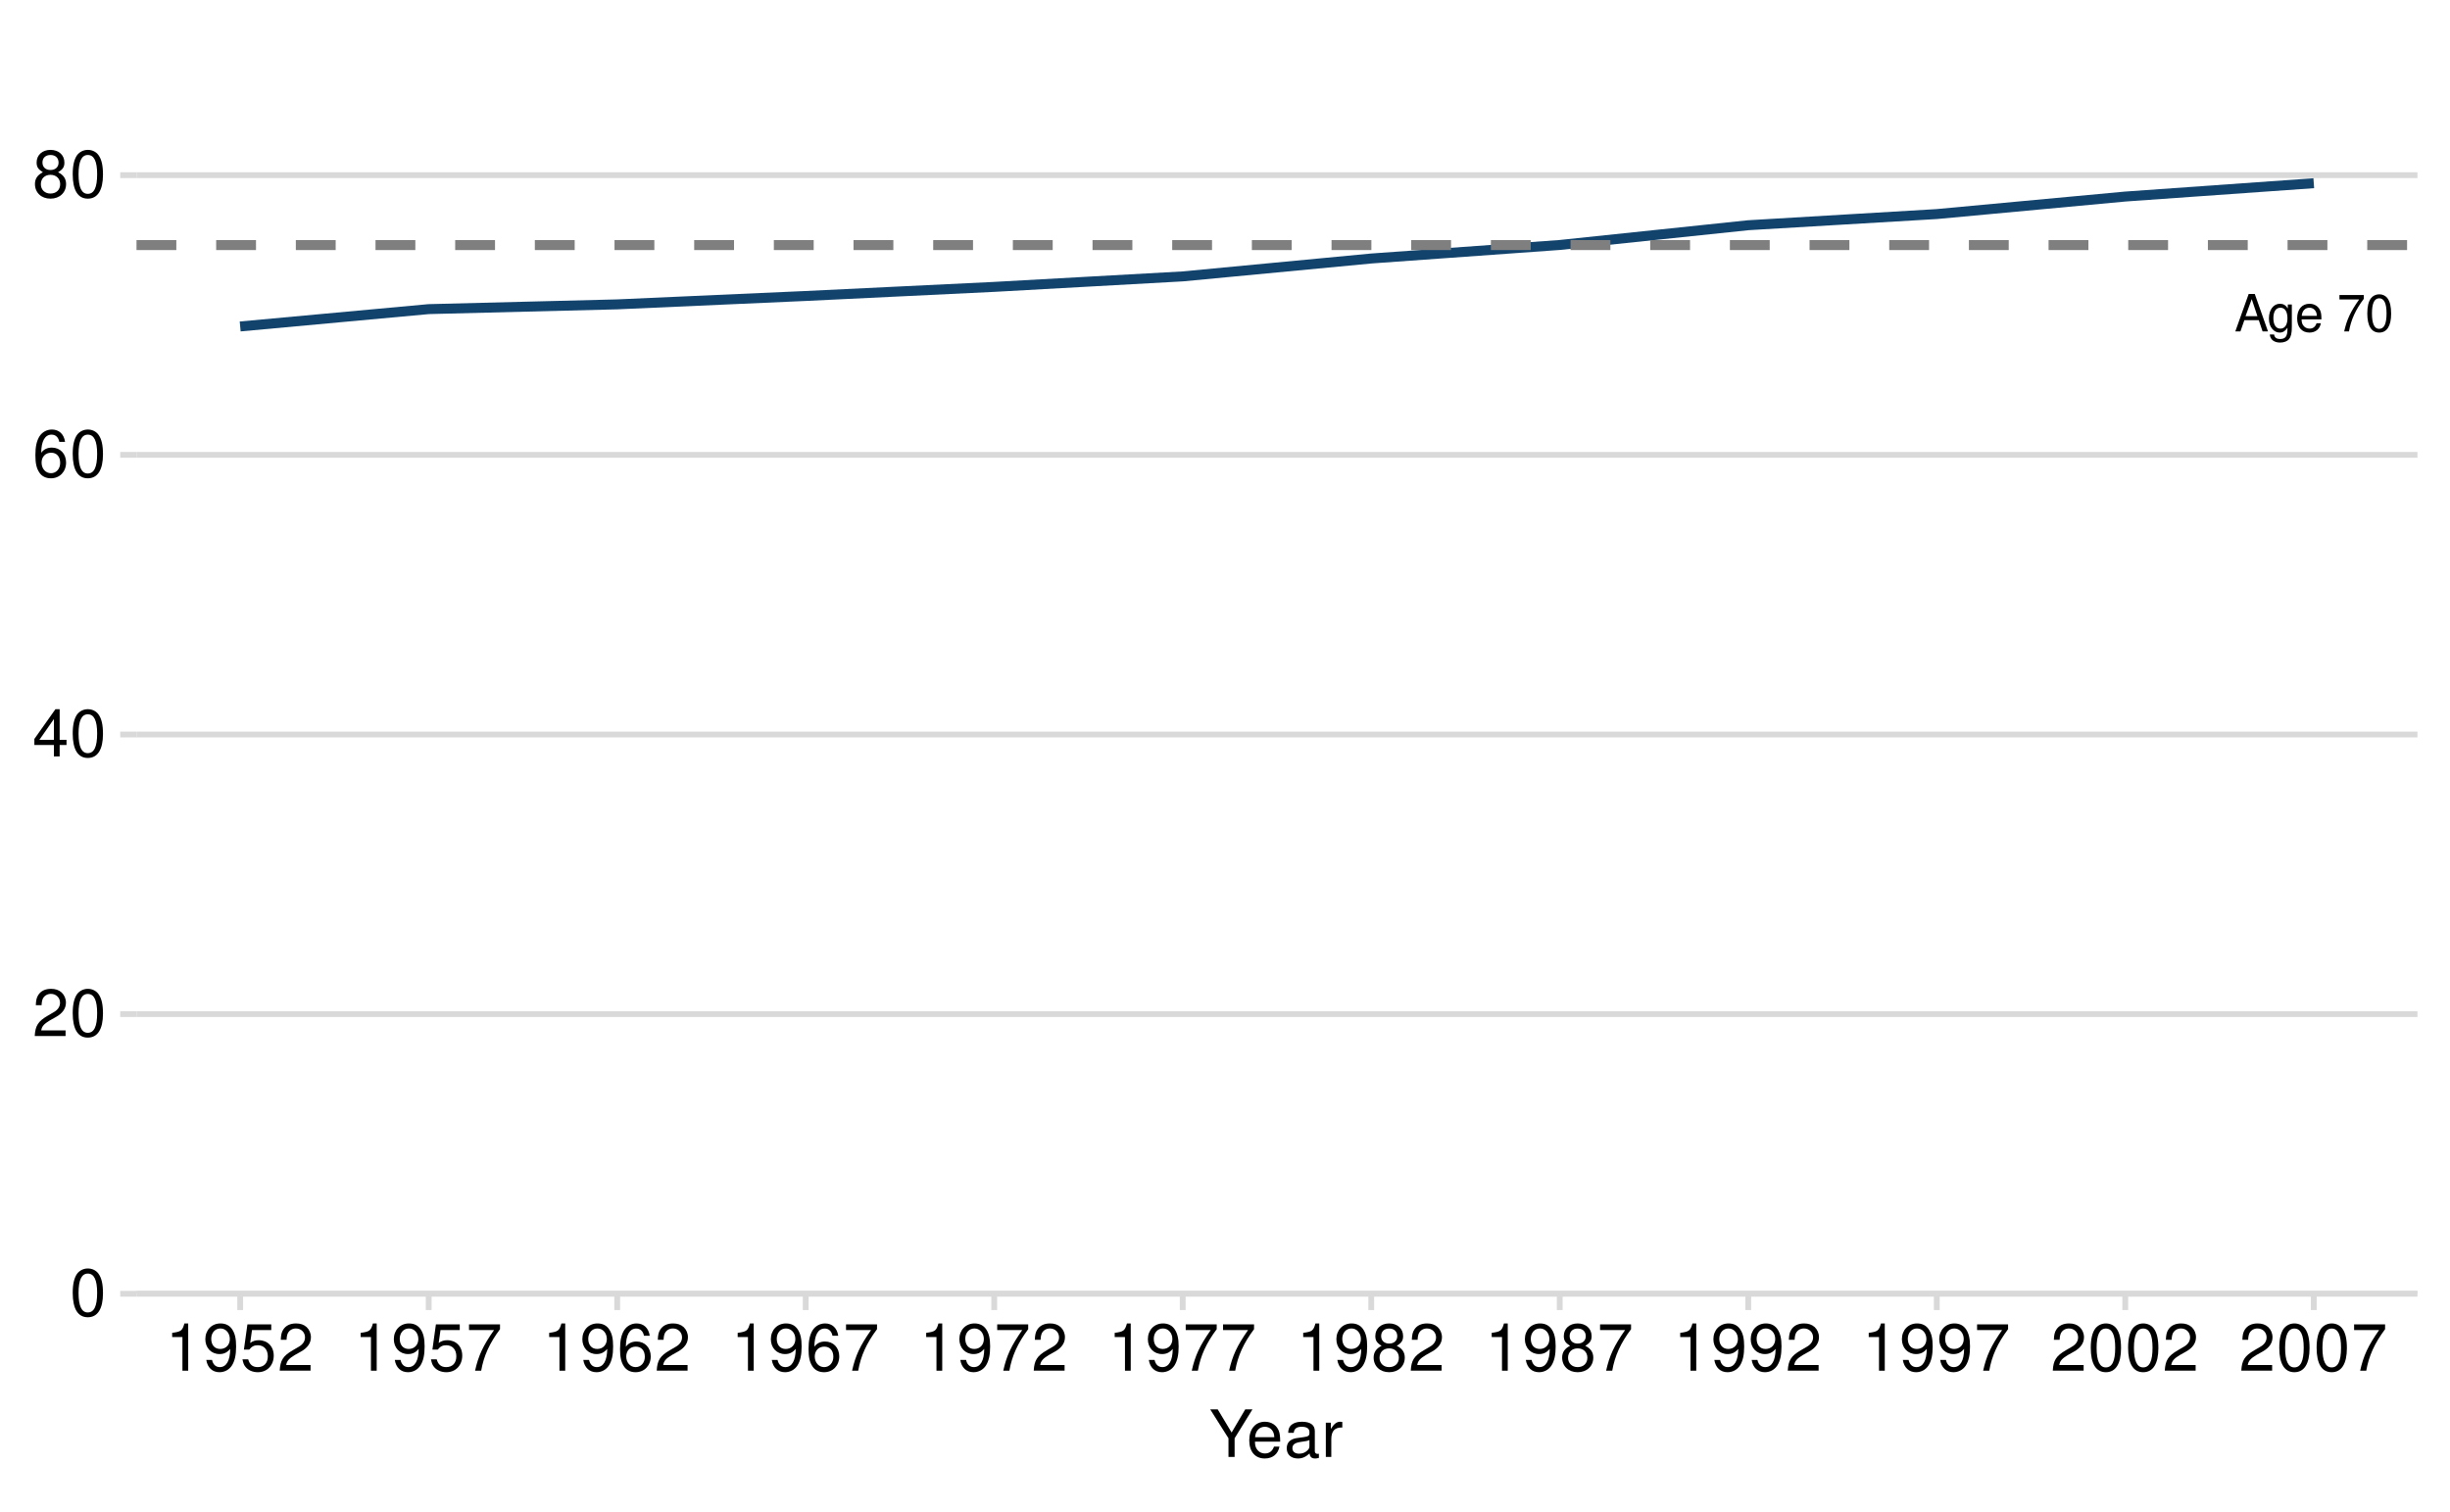
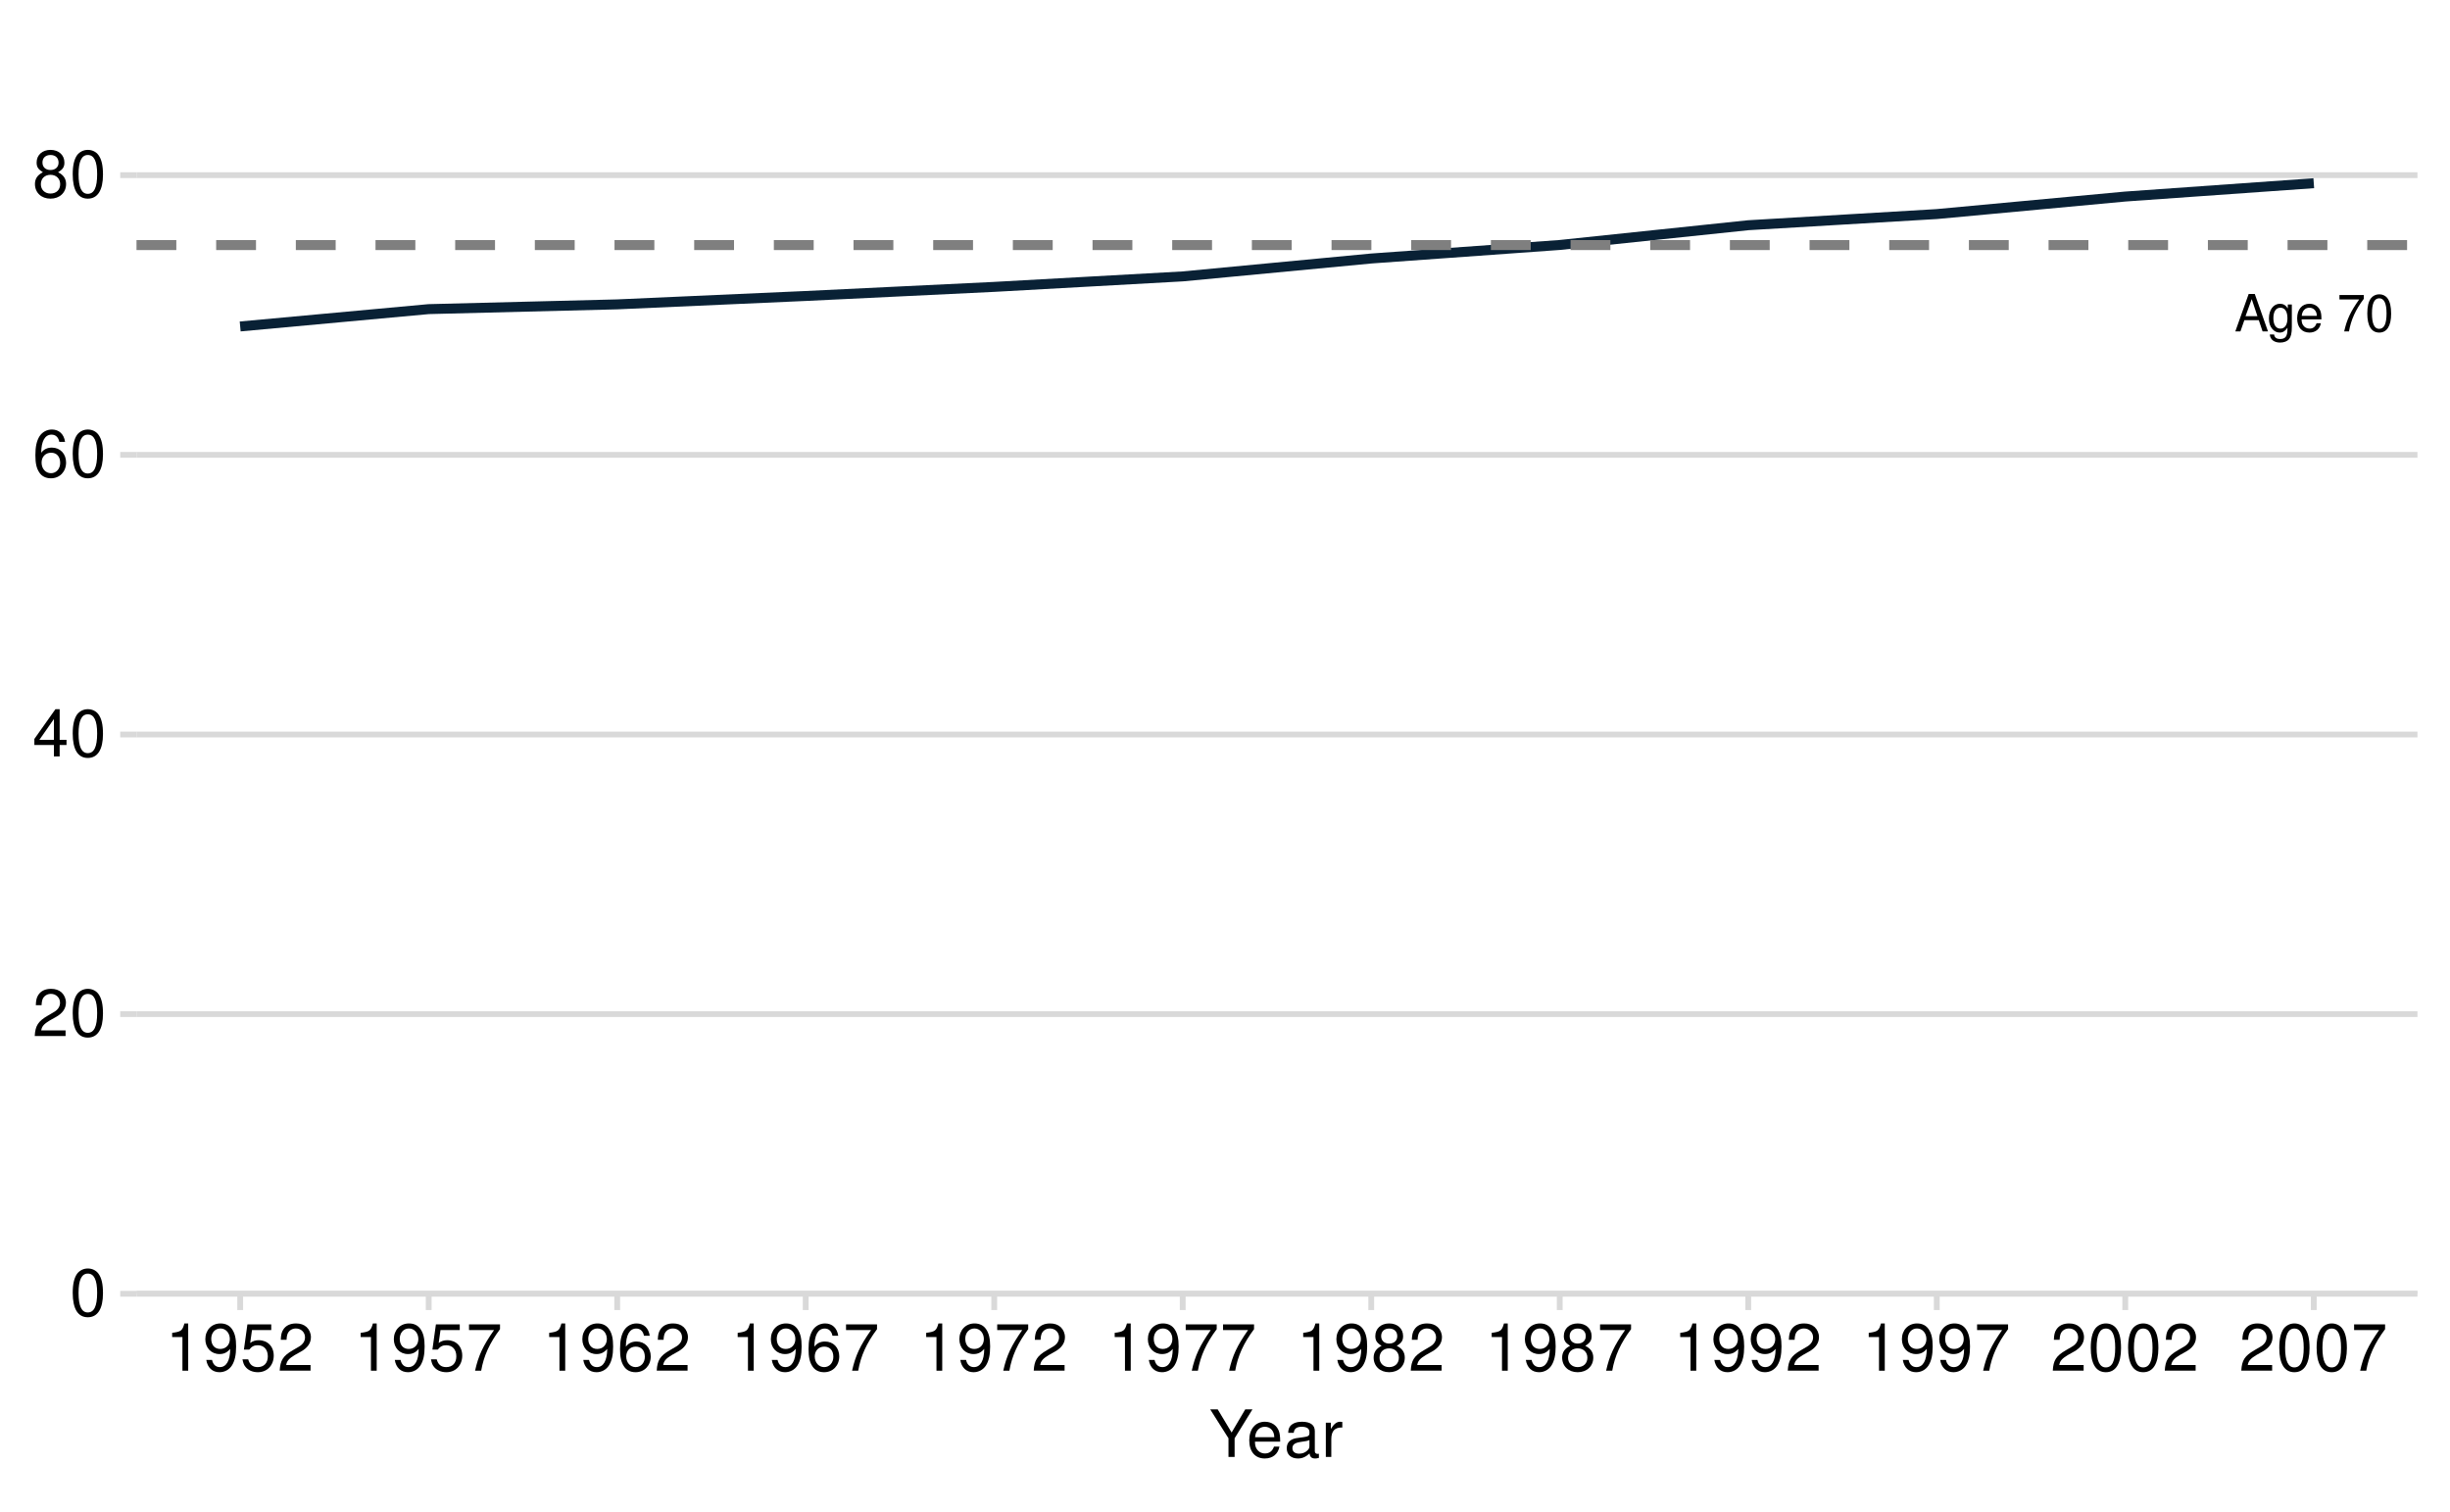
- <svg xmlns="http://www.w3.org/2000/svg" xmlns:xlink="http://www.w3.org/1999/xlink" width="525" height="324" viewBox="0 0 525 324">
+ <svg xmlns="http://www.w3.org/2000/svg" xmlns:xlink="http://www.w3.org/1999/xlink" width="525pt" height="324pt" viewBox="0 0 525 324">
  <defs>
    <g>
      <g id="glyph-0-0">
        <path d="M 5.219 -2.406 L 6.031 0 L 7.188 0 L 4.359 -8.016 L 3.047 -8.016 L 0.188 0 L 1.281 0 L 2.125 -2.406 Z M 4.922 -3.266 L 2.375 -3.266 L 3.703 -6.922 Z M 4.922 -3.266 " />
      </g>
      <g id="glyph-0-1">
        <path d="M 4.438 -5.766 L 4.438 -4.922 C 3.984 -5.625 3.469 -5.922 2.75 -5.922 C 1.359 -5.922 0.391 -4.625 0.391 -2.781 C 0.391 -1.812 0.609 -1.109 1.109 -0.531 C 1.547 -0.016 2.094 0.25 2.688 0.25 C 3.375 0.25 3.875 -0.062 4.359 -0.781 L 4.359 -0.484 C 4.359 1.062 3.922 1.625 2.781 1.625 C 2 1.625 1.594 1.312 1.5 0.656 L 0.578 0.656 C 0.656 1.734 1.5 2.391 2.766 2.391 C 3.609 2.391 4.312 2.125 4.688 1.656 C 5.125 1.125 5.297 0.406 5.297 -0.953 L 5.297 -5.766 Z M 2.844 -5.078 C 3.812 -5.078 4.359 -4.266 4.359 -2.812 C 4.359 -1.406 3.797 -0.594 2.844 -0.594 C 1.891 -0.594 1.344 -1.422 1.344 -2.844 C 1.344 -4.25 1.891 -5.078 2.844 -5.078 Z M 2.844 -5.078 " />
      </g>
      <g id="glyph-0-2">
        <path d="M 5.641 -2.578 C 5.641 -3.453 5.578 -3.984 5.406 -4.406 C 5.031 -5.359 4.156 -5.922 3.078 -5.922 C 1.469 -5.922 0.438 -4.703 0.438 -2.812 C 0.438 -0.906 1.438 0.25 3.062 0.25 C 4.375 0.25 5.297 -0.5 5.516 -1.75 L 4.594 -1.75 C 4.344 -0.984 3.828 -0.594 3.094 -0.594 C 2.516 -0.594 2.016 -0.859 1.703 -1.344 C 1.484 -1.672 1.406 -2 1.391 -2.578 Z M 1.422 -3.328 C 1.5 -4.391 2.141 -5.078 3.062 -5.078 C 4 -5.078 4.656 -4.359 4.656 -3.328 Z M 1.422 -3.328 " />
      </g>
      <g id="glyph-0-3">
</g>
      <g id="glyph-0-4">
        <path d="M 5.719 -7.797 L 0.5 -7.797 L 0.5 -6.844 L 4.719 -6.844 C 2.859 -4.188 2.094 -2.562 1.516 0 L 2.547 0 C 2.984 -2.5 3.953 -4.641 5.719 -6.984 Z M 5.719 -7.797 " />
      </g>
      <g id="glyph-0-5">
        <path d="M 3.031 -7.953 C 2.297 -7.953 1.641 -7.625 1.234 -7.078 C 0.719 -6.375 0.469 -5.328 0.469 -3.844 C 0.469 -1.172 1.359 0.25 3.031 0.25 C 4.672 0.25 5.578 -1.172 5.578 -3.781 C 5.578 -5.328 5.328 -6.359 4.812 -7.078 C 4.406 -7.641 3.766 -7.953 3.031 -7.953 Z M 3.031 -7.094 C 4.062 -7.094 4.594 -6.031 4.594 -3.875 C 4.594 -1.609 4.078 -0.547 3 -0.547 C 1.984 -0.547 1.469 -1.656 1.469 -3.844 C 1.469 -6.031 1.984 -7.094 3.031 -7.094 Z M 3.031 -7.094 " />
      </g>
      <g id="glyph-1-0">
        <path d="M 3.844 -10.125 C 2.922 -10.125 2.094 -9.703 1.562 -9.016 C 0.922 -8.125 0.609 -6.781 0.609 -4.906 C 0.609 -1.484 1.719 0.328 3.844 0.328 C 5.953 0.328 7.094 -1.484 7.094 -4.812 C 7.094 -6.781 6.797 -8.094 6.125 -9.016 C 5.609 -9.719 4.781 -10.125 3.844 -10.125 Z M 3.844 -9.031 C 5.188 -9.031 5.844 -7.672 5.844 -4.922 C 5.844 -2.047 5.188 -0.703 3.828 -0.703 C 2.516 -0.703 1.859 -2.094 1.859 -4.891 C 1.859 -7.672 2.516 -9.031 3.844 -9.031 Z M 3.844 -9.031 " />
      </g>
      <g id="glyph-1-1">
        <path d="M 7.078 -1.219 L 1.859 -1.219 C 1.984 -2.062 2.438 -2.594 3.656 -3.328 L 5.047 -4.109 C 6.438 -4.891 7.156 -5.922 7.156 -7.172 C 7.156 -8.016 6.812 -8.797 6.234 -9.344 C 5.641 -9.875 4.906 -10.125 3.969 -10.125 C 2.719 -10.125 1.781 -9.672 1.234 -8.812 C 0.875 -8.281 0.734 -7.641 0.703 -6.625 L 1.938 -6.625 C 1.969 -7.312 2.062 -7.719 2.219 -8.047 C 2.547 -8.672 3.188 -9.047 3.938 -9.047 C 5.047 -9.047 5.891 -8.234 5.891 -7.141 C 5.891 -6.328 5.438 -5.625 4.547 -5.125 L 3.266 -4.375 C 1.188 -3.172 0.594 -2.219 0.469 -0.016 L 7.078 -0.016 Z M 7.078 -1.219 " />
      </g>
      <g id="glyph-1-2">
        <path d="M 4.578 -2.453 L 4.578 0 L 5.812 0 L 5.812 -2.453 L 7.281 -2.453 L 7.281 -3.562 L 5.812 -3.562 L 5.812 -10.125 L 4.906 -10.125 L 0.391 -3.75 L 0.391 -2.453 Z M 4.578 -3.562 L 1.469 -3.562 L 4.578 -8.016 Z M 4.578 -3.562 " />
      </g>
      <g id="glyph-1-3">
        <path d="M 6.969 -7.484 C 6.734 -9.141 5.672 -10.125 4.156 -10.125 C 3.062 -10.125 2.094 -9.594 1.5 -8.688 C 0.875 -7.688 0.609 -6.453 0.609 -4.625 C 0.609 -2.906 0.844 -1.828 1.438 -0.938 C 1.969 -0.109 2.844 0.328 3.938 0.328 C 5.828 0.328 7.188 -1.094 7.188 -3.062 C 7.188 -4.922 5.922 -6.25 4.141 -6.25 C 3.156 -6.25 2.391 -5.875 1.859 -5.141 C 1.875 -7.641 2.656 -9.031 4.078 -9.031 C 4.938 -9.031 5.547 -8.469 5.734 -7.484 Z M 3.984 -5.156 C 5.188 -5.156 5.922 -4.312 5.922 -2.969 C 5.922 -1.688 5.078 -0.766 3.953 -0.766 C 2.797 -0.766 1.938 -1.734 1.938 -3.031 C 1.938 -4.281 2.766 -5.156 3.984 -5.156 Z M 3.984 -5.156 " />
      </g>
      <g id="glyph-1-4">
        <path d="M 5.469 -5.328 C 6.516 -5.969 6.828 -6.469 6.828 -7.422 C 6.828 -9.016 5.609 -10.125 3.844 -10.125 C 2.094 -10.125 0.875 -9.016 0.875 -7.438 C 0.875 -6.469 1.188 -5.984 2.219 -5.328 C 1.078 -4.766 0.516 -3.938 0.516 -2.812 C 0.516 -0.969 1.875 0.328 3.844 0.328 C 5.812 0.328 7.188 -0.969 7.188 -2.812 C 7.188 -3.938 6.625 -4.766 5.469 -5.328 Z M 3.844 -9.031 C 4.906 -9.031 5.578 -8.406 5.578 -7.391 C 5.578 -6.438 4.891 -5.812 3.844 -5.812 C 2.797 -5.812 2.125 -6.438 2.125 -7.422 C 2.125 -8.406 2.797 -9.031 3.844 -9.031 Z M 3.844 -4.781 C 5.078 -4.781 5.922 -3.969 5.922 -2.781 C 5.922 -1.562 5.094 -0.766 3.828 -0.766 C 2.625 -0.766 1.781 -1.594 1.781 -2.766 C 1.781 -3.969 2.609 -4.781 3.844 -4.781 Z M 3.844 -4.781 " />
      </g>
      <g id="glyph-1-5">
        <path d="M 3.625 -7.203 L 3.625 0 L 4.859 0 L 4.859 -10.125 L 4.047 -10.125 C 3.609 -8.562 3.328 -8.359 1.422 -8.109 L 1.422 -7.203 Z M 3.625 -7.203 " />
      </g>
      <g id="glyph-1-6">
        <path d="M 0.734 -2.312 C 0.984 -0.656 2.047 0.328 3.562 0.328 C 4.656 0.328 5.641 -0.203 6.234 -1.125 C 6.844 -2.109 7.125 -3.344 7.125 -5.188 C 7.125 -6.891 6.875 -7.969 6.281 -8.859 C 5.734 -9.688 4.875 -10.125 3.781 -10.125 C 1.891 -10.125 0.531 -8.703 0.531 -6.75 C 0.531 -4.891 1.797 -3.562 3.578 -3.562 C 4.516 -3.562 5.219 -3.906 5.859 -4.672 C 5.844 -2.156 5.047 -0.766 3.641 -0.766 C 2.766 -0.766 2.172 -1.328 1.969 -2.312 Z M 3.766 -9.047 C 4.906 -9.047 5.781 -8.078 5.781 -6.781 C 5.781 -5.531 4.938 -4.656 3.719 -4.656 C 2.531 -4.656 1.797 -5.5 1.797 -6.844 C 1.797 -8.125 2.625 -9.047 3.766 -9.047 Z M 3.766 -9.047 " />
      </g>
      <g id="glyph-1-7">
        <path d="M 6.656 -9.922 L 1.547 -9.922 L 0.797 -4.516 L 1.938 -4.516 C 2.5 -5.203 2.984 -5.453 3.766 -5.453 C 5.094 -5.453 5.922 -4.531 5.922 -3.062 C 5.922 -1.641 5.094 -0.766 3.75 -0.766 C 2.672 -0.766 2.016 -1.312 1.719 -2.438 L 0.484 -2.438 C 0.656 -1.625 0.797 -1.234 1.094 -0.875 C 1.656 -0.109 2.656 0.328 3.781 0.328 C 5.781 0.328 7.188 -1.141 7.188 -3.234 C 7.188 -5.188 5.875 -6.531 3.969 -6.531 C 3.281 -6.531 2.719 -6.359 2.141 -5.938 L 2.531 -8.703 L 6.656 -8.703 Z M 6.656 -9.922 " />
      </g>
      <g id="glyph-1-8">
        <path d="M 7.281 -9.922 L 0.641 -9.922 L 0.641 -8.703 L 6 -8.703 C 3.641 -5.328 2.672 -3.266 1.938 0 L 3.25 0 C 3.797 -3.172 5.047 -5.906 7.281 -8.891 Z M 7.281 -9.922 " />
      </g>
      <g id="glyph-1-9">
        <path d="M 5.422 -4 L 9.25 -10.203 L 7.703 -10.203 L 4.781 -5.234 L 1.797 -10.203 L 0.188 -10.203 L 4.109 -4 L 4.109 0 L 5.422 0 Z M 5.422 -4 " />
      </g>
      <g id="glyph-1-10">
        <path d="M 7.188 -3.281 C 7.188 -4.391 7.094 -5.062 6.891 -5.609 C 6.406 -6.812 5.297 -7.547 3.922 -7.547 C 1.875 -7.547 0.562 -5.984 0.562 -3.562 C 0.562 -1.141 1.812 0.328 3.891 0.328 C 5.578 0.328 6.734 -0.625 7.031 -2.219 L 5.859 -2.219 C 5.531 -1.266 4.875 -0.75 3.938 -0.75 C 3.188 -0.75 2.562 -1.094 2.172 -1.703 C 1.891 -2.125 1.797 -2.547 1.781 -3.281 Z M 1.812 -4.234 C 1.906 -5.594 2.734 -6.469 3.906 -6.469 C 5.094 -6.469 5.922 -5.547 5.922 -4.234 Z M 1.812 -4.234 " />
      </g>
      <g id="glyph-1-11">
        <path d="M 7.484 -0.688 C 7.359 -0.656 7.312 -0.656 7.234 -0.656 C 6.828 -0.656 6.609 -0.875 6.609 -1.234 L 6.609 -5.547 C 6.609 -6.844 5.656 -7.547 3.844 -7.547 C 2.766 -7.547 1.922 -7.234 1.406 -6.688 C 1.078 -6.312 0.938 -5.891 0.906 -5.172 L 2.094 -5.172 C 2.188 -6.062 2.719 -6.469 3.812 -6.469 C 4.875 -6.469 5.453 -6.078 5.453 -5.375 L 5.453 -5.062 C 5.438 -4.562 5.188 -4.375 4.234 -4.25 C 2.578 -4.047 2.328 -3.984 1.875 -3.812 C 1.016 -3.438 0.594 -2.797 0.594 -1.844 C 0.594 -0.516 1.516 0.328 3 0.328 C 3.922 0.328 4.656 0 5.484 -0.75 C 5.578 0 5.938 0.328 6.688 0.328 C 6.938 0.328 7.094 0.297 7.484 0.203 Z M 5.453 -2.312 C 5.453 -1.922 5.328 -1.688 4.984 -1.359 C 4.516 -0.922 3.938 -0.703 3.25 -0.703 C 2.344 -0.703 1.812 -1.141 1.812 -1.875 C 1.812 -2.641 2.312 -3.031 3.562 -3.219 C 4.812 -3.391 5.047 -3.438 5.453 -3.625 Z M 5.453 -2.312 " />
      </g>
      <g id="glyph-1-12">
        <path d="M 0.969 -7.344 L 0.969 0 L 2.141 0 L 2.141 -3.812 C 2.156 -5.578 2.891 -6.359 4.5 -6.312 L 4.5 -7.5 C 4.297 -7.531 4.188 -7.547 4.047 -7.547 C 3.297 -7.547 2.719 -7.094 2.047 -6 L 2.047 -7.344 Z M 0.969 -7.344 " />
      </g>
    </g>
    <clipPath id="clip-0">
      <path clip-rule="nonzero" d="M 29.25 276 L 518.027 276 L 518.027 277.262 L 29.25 277.262 Z M 29.25 276 " />
    </clipPath>
    <clipPath id="clip-1">
      <path clip-rule="nonzero" d="M 29.25 216 L 518.027 216 L 518.027 218 L 29.25 218 Z M 29.25 216 " />
    </clipPath>
    <clipPath id="clip-2">
      <path clip-rule="nonzero" d="M 29.25 156 L 518.027 156 L 518.027 159 L 29.25 159 Z M 29.25 156 " />
    </clipPath>
    <clipPath id="clip-3">
      <path clip-rule="nonzero" d="M 29.25 96 L 518.027 96 L 518.027 99 L 29.25 99 Z M 29.25 96 " />
    </clipPath>
    <clipPath id="clip-4">
      <path clip-rule="nonzero" d="M 29.25 36 L 518.027 36 L 518.027 39 L 29.25 39 Z M 29.25 36 " />
    </clipPath>
    <clipPath id="clip-5">
      <path clip-rule="nonzero" d="M 29.25 51 L 518.027 51 L 518.027 54 L 29.25 54 Z M 29.25 51 " />
    </clipPath>
  </defs>
  <rect x="-52.5" y="-32.4" width="630" height="388.8" fill="rgb(100%, 100%, 100%)" fill-opacity="1" />
  <path fill="none" stroke-width="1.245" stroke-linecap="round" stroke-linejoin="round" stroke="rgb(100%, 100%, 100%)" stroke-opacity="1" stroke-miterlimit="10" d="M 0 324 L 525 324 L 525 0 L 0 0 Z M 0 324 " />
  <g clip-path="url(#clip-0)">
    <path fill="none" stroke-width="1.245" stroke-linecap="butt" stroke-linejoin="round" stroke="rgb(85.098%, 85.098%, 85.098%)" stroke-opacity="1" stroke-miterlimit="10" d="M 29.25 277.262 L 518.027 277.262 " />
  </g>
  <g clip-path="url(#clip-1)">
    <path fill="none" stroke-width="1.245" stroke-linecap="butt" stroke-linejoin="round" stroke="rgb(85.098%, 85.098%, 85.098%)" stroke-opacity="1" stroke-miterlimit="10" d="M 29.25 217.332 L 518.027 217.332 " />
  </g>
  <g clip-path="url(#clip-2)">
    <path fill="none" stroke-width="1.245" stroke-linecap="butt" stroke-linejoin="round" stroke="rgb(85.098%, 85.098%, 85.098%)" stroke-opacity="1" stroke-miterlimit="10" d="M 29.25 157.402 L 518.027 157.402 " />
  </g>
  <g clip-path="url(#clip-3)">
    <path fill="none" stroke-width="1.245" stroke-linecap="butt" stroke-linejoin="round" stroke="rgb(85.098%, 85.098%, 85.098%)" stroke-opacity="1" stroke-miterlimit="10" d="M 29.25 97.469 L 518.027 97.469 " />
  </g>
  <g clip-path="url(#clip-4)">
    <path fill="none" stroke-width="1.245" stroke-linecap="butt" stroke-linejoin="round" stroke="rgb(85.098%, 85.098%, 85.098%)" stroke-opacity="1" stroke-miterlimit="10" d="M 29.25 37.539 L 518.027 37.539 " />
  </g>
-   <path fill="none" stroke-width="2.134" stroke-linecap="butt" stroke-linejoin="round" stroke="rgb(7.059%, 26.275%, 42.745%)" stroke-opacity="1" stroke-miterlimit="10" d="M 51.469 69.961 L 91.863 66.246 L 132.258 65.227 L 172.652 63.43 L 213.047 61.48 L 253.441 59.234 L 293.836 55.398 L 334.23 52.5 L 374.625 48.266 L 415.02 45.875 L 455.414 42.121 L 495.809 39.262 " />
+   <path fill="none" stroke-width="2.134" stroke-linecap="butt" stroke-linejoin="round" stroke="rgb(3.529%, 12.941%, 20.784%)" stroke-opacity="1" stroke-miterlimit="10" d="M 51.469 69.961 L 91.863 66.246 L 132.258 65.227 L 172.652 63.43 L 213.047 61.48 L 253.441 59.234 L 293.836 55.398 L 334.23 52.5 L 374.625 48.266 L 415.02 45.875 L 455.414 42.121 L 495.809 39.262 " />
  <g clip-path="url(#clip-5)">
    <path fill="none" stroke-width="2.134" stroke-linecap="butt" stroke-linejoin="round" stroke="rgb(49.804%, 49.804%, 49.804%)" stroke-opacity="1" stroke-dasharray="8.536 8.536" stroke-miterlimit="10" d="M 29.25 52.52 L 518.027 52.52 " />
  </g>
  <g fill="rgb(0%, 0%, 0%)" fill-opacity="1">
    <use xlink:href="#glyph-0-0" x="478.809" y="71.022" />
    <use xlink:href="#glyph-0-1" x="485.809" y="71.022" />
    <use xlink:href="#glyph-0-2" x="491.809" y="71.022" />
    <use xlink:href="#glyph-0-3" x="497.809" y="71.022" />
    <use xlink:href="#glyph-0-4" x="500.809" y="71.022" />
    <use xlink:href="#glyph-0-5" x="506.809" y="71.022" />
  </g>
  <g fill="rgb(0%, 0%, 0%)" fill-opacity="1">
    <use xlink:href="#glyph-1-0" x="14.973" y="281.968" />
  </g>
  <g fill="rgb(0%, 0%, 0%)" fill-opacity="1">
    <use xlink:href="#glyph-1-1" x="6.973" y="222.038" />
    <use xlink:href="#glyph-1-0" x="14.973" y="222.038" />
  </g>
  <g fill="rgb(0%, 0%, 0%)" fill-opacity="1">
    <use xlink:href="#glyph-1-2" x="6.973" y="162.108" />
    <use xlink:href="#glyph-1-0" x="14.973" y="162.108" />
  </g>
  <g fill="rgb(0%, 0%, 0%)" fill-opacity="1">
    <use xlink:href="#glyph-1-3" x="6.973" y="102.175" />
    <use xlink:href="#glyph-1-0" x="14.973" y="102.175" />
  </g>
  <g fill="rgb(0%, 0%, 0%)" fill-opacity="1">
    <use xlink:href="#glyph-1-4" x="6.973" y="42.245" />
    <use xlink:href="#glyph-1-0" x="14.973" y="42.245" />
  </g>
  <path fill="none" stroke-width="1.245" stroke-linecap="butt" stroke-linejoin="round" stroke="rgb(85.098%, 85.098%, 85.098%)" stroke-opacity="1" stroke-miterlimit="10" d="M 25.762 277.262 L 29.25 277.262 " />
  <path fill="none" stroke-width="1.245" stroke-linecap="butt" stroke-linejoin="round" stroke="rgb(85.098%, 85.098%, 85.098%)" stroke-opacity="1" stroke-miterlimit="10" d="M 25.762 217.332 L 29.25 217.332 " />
  <path fill="none" stroke-width="1.245" stroke-linecap="butt" stroke-linejoin="round" stroke="rgb(85.098%, 85.098%, 85.098%)" stroke-opacity="1" stroke-miterlimit="10" d="M 25.762 157.402 L 29.25 157.402 " />
  <path fill="none" stroke-width="1.245" stroke-linecap="butt" stroke-linejoin="round" stroke="rgb(85.098%, 85.098%, 85.098%)" stroke-opacity="1" stroke-miterlimit="10" d="M 25.762 97.469 L 29.25 97.469 " />
  <path fill="none" stroke-width="1.245" stroke-linecap="butt" stroke-linejoin="round" stroke="rgb(85.098%, 85.098%, 85.098%)" stroke-opacity="1" stroke-miterlimit="10" d="M 25.762 37.539 L 29.25 37.539 " />
  <path fill="none" stroke-width="1.245" stroke-linecap="butt" stroke-linejoin="round" stroke="rgb(85.098%, 85.098%, 85.098%)" stroke-opacity="1" stroke-miterlimit="10" d="M 29.25 277.262 L 518.027 277.262 " />
  <path fill="none" stroke-width="1.245" stroke-linecap="butt" stroke-linejoin="round" stroke="rgb(85.098%, 85.098%, 85.098%)" stroke-opacity="1" stroke-miterlimit="10" d="M 51.469 280.75 L 51.469 277.262 " />
  <path fill="none" stroke-width="1.245" stroke-linecap="butt" stroke-linejoin="round" stroke="rgb(85.098%, 85.098%, 85.098%)" stroke-opacity="1" stroke-miterlimit="10" d="M 91.863 280.75 L 91.863 277.262 " />
  <path fill="none" stroke-width="1.245" stroke-linecap="butt" stroke-linejoin="round" stroke="rgb(85.098%, 85.098%, 85.098%)" stroke-opacity="1" stroke-miterlimit="10" d="M 132.258 280.75 L 132.258 277.262 " />
  <path fill="none" stroke-width="1.245" stroke-linecap="butt" stroke-linejoin="round" stroke="rgb(85.098%, 85.098%, 85.098%)" stroke-opacity="1" stroke-miterlimit="10" d="M 172.652 280.75 L 172.652 277.262 " />
  <path fill="none" stroke-width="1.245" stroke-linecap="butt" stroke-linejoin="round" stroke="rgb(85.098%, 85.098%, 85.098%)" stroke-opacity="1" stroke-miterlimit="10" d="M 213.047 280.75 L 213.047 277.262 " />
  <path fill="none" stroke-width="1.245" stroke-linecap="butt" stroke-linejoin="round" stroke="rgb(85.098%, 85.098%, 85.098%)" stroke-opacity="1" stroke-miterlimit="10" d="M 253.441 280.75 L 253.441 277.262 " />
  <path fill="none" stroke-width="1.245" stroke-linecap="butt" stroke-linejoin="round" stroke="rgb(85.098%, 85.098%, 85.098%)" stroke-opacity="1" stroke-miterlimit="10" d="M 293.836 280.75 L 293.836 277.262 " />
  <path fill="none" stroke-width="1.245" stroke-linecap="butt" stroke-linejoin="round" stroke="rgb(85.098%, 85.098%, 85.098%)" stroke-opacity="1" stroke-miterlimit="10" d="M 334.23 280.75 L 334.23 277.262 " />
  <path fill="none" stroke-width="1.245" stroke-linecap="butt" stroke-linejoin="round" stroke="rgb(85.098%, 85.098%, 85.098%)" stroke-opacity="1" stroke-miterlimit="10" d="M 374.625 280.75 L 374.625 277.262 " />
  <path fill="none" stroke-width="1.245" stroke-linecap="butt" stroke-linejoin="round" stroke="rgb(85.098%, 85.098%, 85.098%)" stroke-opacity="1" stroke-miterlimit="10" d="M 415.02 280.75 L 415.02 277.262 " />
  <path fill="none" stroke-width="1.245" stroke-linecap="butt" stroke-linejoin="round" stroke="rgb(85.098%, 85.098%, 85.098%)" stroke-opacity="1" stroke-miterlimit="10" d="M 455.414 280.75 L 455.414 277.262 " />
  <path fill="none" stroke-width="1.245" stroke-linecap="butt" stroke-linejoin="round" stroke="rgb(85.098%, 85.098%, 85.098%)" stroke-opacity="1" stroke-miterlimit="10" d="M 495.809 280.75 L 495.809 277.262 " />
  <g fill="rgb(0%, 0%, 0%)" fill-opacity="1">
    <use xlink:href="#glyph-1-5" x="35.469" y="293.745" />
    <use xlink:href="#glyph-1-6" x="43.469" y="293.745" />
    <use xlink:href="#glyph-1-7" x="51.469" y="293.745" />
    <use xlink:href="#glyph-1-1" x="59.469" y="293.745" />
  </g>
  <g fill="rgb(0%, 0%, 0%)" fill-opacity="1">
    <use xlink:href="#glyph-1-5" x="75.863" y="293.745" />
    <use xlink:href="#glyph-1-6" x="83.863" y="293.745" />
    <use xlink:href="#glyph-1-7" x="91.863" y="293.745" />
    <use xlink:href="#glyph-1-8" x="99.863" y="293.745" />
  </g>
  <g fill="rgb(0%, 0%, 0%)" fill-opacity="1">
    <use xlink:href="#glyph-1-5" x="116.258" y="293.745" />
    <use xlink:href="#glyph-1-6" x="124.258" y="293.745" />
    <use xlink:href="#glyph-1-3" x="132.258" y="293.745" />
    <use xlink:href="#glyph-1-1" x="140.258" y="293.745" />
  </g>
  <g fill="rgb(0%, 0%, 0%)" fill-opacity="1">
    <use xlink:href="#glyph-1-5" x="156.652" y="293.745" />
    <use xlink:href="#glyph-1-6" x="164.652" y="293.745" />
    <use xlink:href="#glyph-1-3" x="172.652" y="293.745" />
    <use xlink:href="#glyph-1-8" x="180.652" y="293.745" />
  </g>
  <g fill="rgb(0%, 0%, 0%)" fill-opacity="1">
    <use xlink:href="#glyph-1-5" x="197.047" y="293.745" />
    <use xlink:href="#glyph-1-6" x="205.047" y="293.745" />
    <use xlink:href="#glyph-1-8" x="213.047" y="293.745" />
    <use xlink:href="#glyph-1-1" x="221.047" y="293.745" />
  </g>
  <g fill="rgb(0%, 0%, 0%)" fill-opacity="1">
    <use xlink:href="#glyph-1-5" x="237.441" y="293.745" />
    <use xlink:href="#glyph-1-6" x="245.441" y="293.745" />
    <use xlink:href="#glyph-1-8" x="253.441" y="293.745" />
    <use xlink:href="#glyph-1-8" x="261.441" y="293.745" />
  </g>
  <g fill="rgb(0%, 0%, 0%)" fill-opacity="1">
    <use xlink:href="#glyph-1-5" x="277.836" y="293.745" />
    <use xlink:href="#glyph-1-6" x="285.836" y="293.745" />
    <use xlink:href="#glyph-1-4" x="293.836" y="293.745" />
    <use xlink:href="#glyph-1-1" x="301.836" y="293.745" />
  </g>
  <g fill="rgb(0%, 0%, 0%)" fill-opacity="1">
    <use xlink:href="#glyph-1-5" x="318.23" y="293.745" />
    <use xlink:href="#glyph-1-6" x="326.23" y="293.745" />
    <use xlink:href="#glyph-1-4" x="334.23" y="293.745" />
    <use xlink:href="#glyph-1-8" x="342.23" y="293.745" />
  </g>
  <g fill="rgb(0%, 0%, 0%)" fill-opacity="1">
    <use xlink:href="#glyph-1-5" x="358.625" y="293.745" />
    <use xlink:href="#glyph-1-6" x="366.625" y="293.745" />
    <use xlink:href="#glyph-1-6" x="374.625" y="293.745" />
    <use xlink:href="#glyph-1-1" x="382.625" y="293.745" />
  </g>
  <g fill="rgb(0%, 0%, 0%)" fill-opacity="1">
    <use xlink:href="#glyph-1-5" x="399.02" y="293.745" />
    <use xlink:href="#glyph-1-6" x="407.02" y="293.745" />
    <use xlink:href="#glyph-1-6" x="415.02" y="293.745" />
    <use xlink:href="#glyph-1-8" x="423.02" y="293.745" />
  </g>
  <g fill="rgb(0%, 0%, 0%)" fill-opacity="1">
    <use xlink:href="#glyph-1-1" x="439.414" y="293.745" />
    <use xlink:href="#glyph-1-0" x="447.414" y="293.745" />
    <use xlink:href="#glyph-1-0" x="455.414" y="293.745" />
    <use xlink:href="#glyph-1-1" x="463.414" y="293.745" />
  </g>
  <g fill="rgb(0%, 0%, 0%)" fill-opacity="1">
    <use xlink:href="#glyph-1-1" x="479.809" y="293.745" />
    <use xlink:href="#glyph-1-0" x="487.809" y="293.745" />
    <use xlink:href="#glyph-1-0" x="495.809" y="293.745" />
    <use xlink:href="#glyph-1-8" x="503.809" y="293.745" />
  </g>
  <g fill="rgb(0%, 0%, 0%)" fill-opacity="1">
    <use xlink:href="#glyph-1-9" x="259.137" y="312.233" />
    <use xlink:href="#glyph-1-10" x="267.137" y="312.233" />
    <use xlink:href="#glyph-1-11" x="275.137" y="312.233" />
    <use xlink:href="#glyph-1-12" x="283.137" y="312.233" />
  </g>
</svg>
